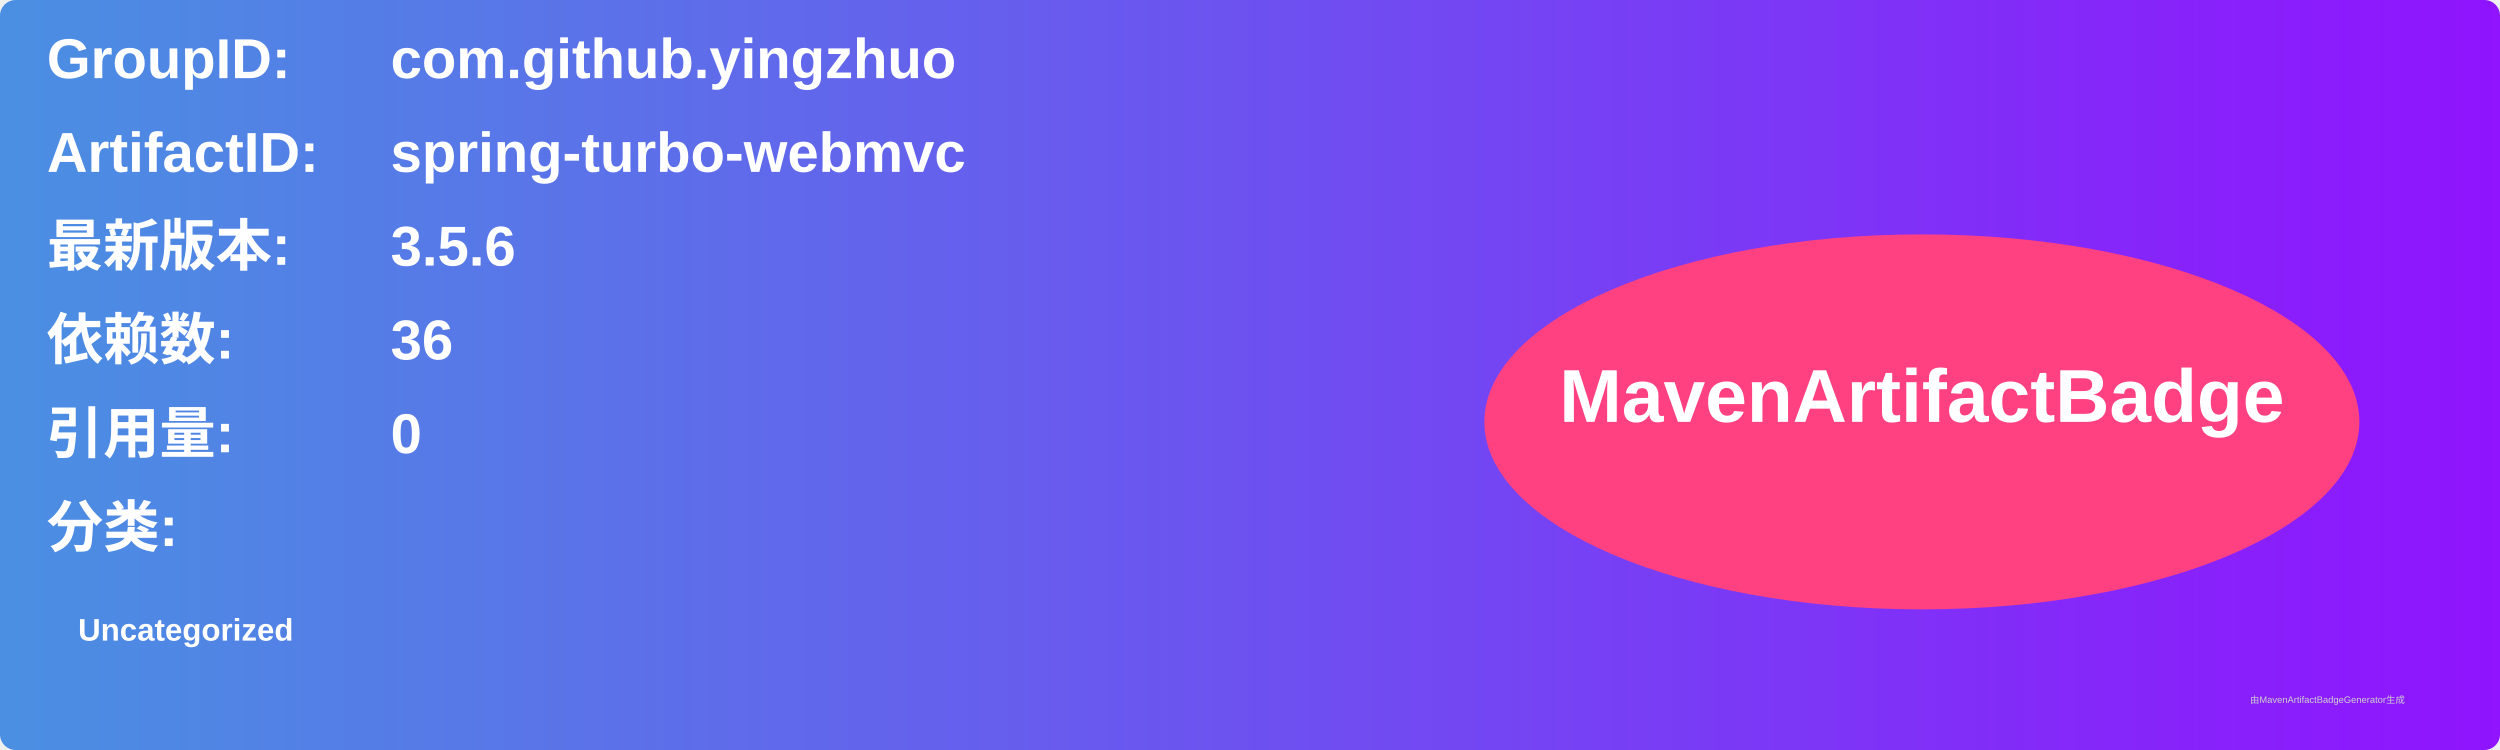
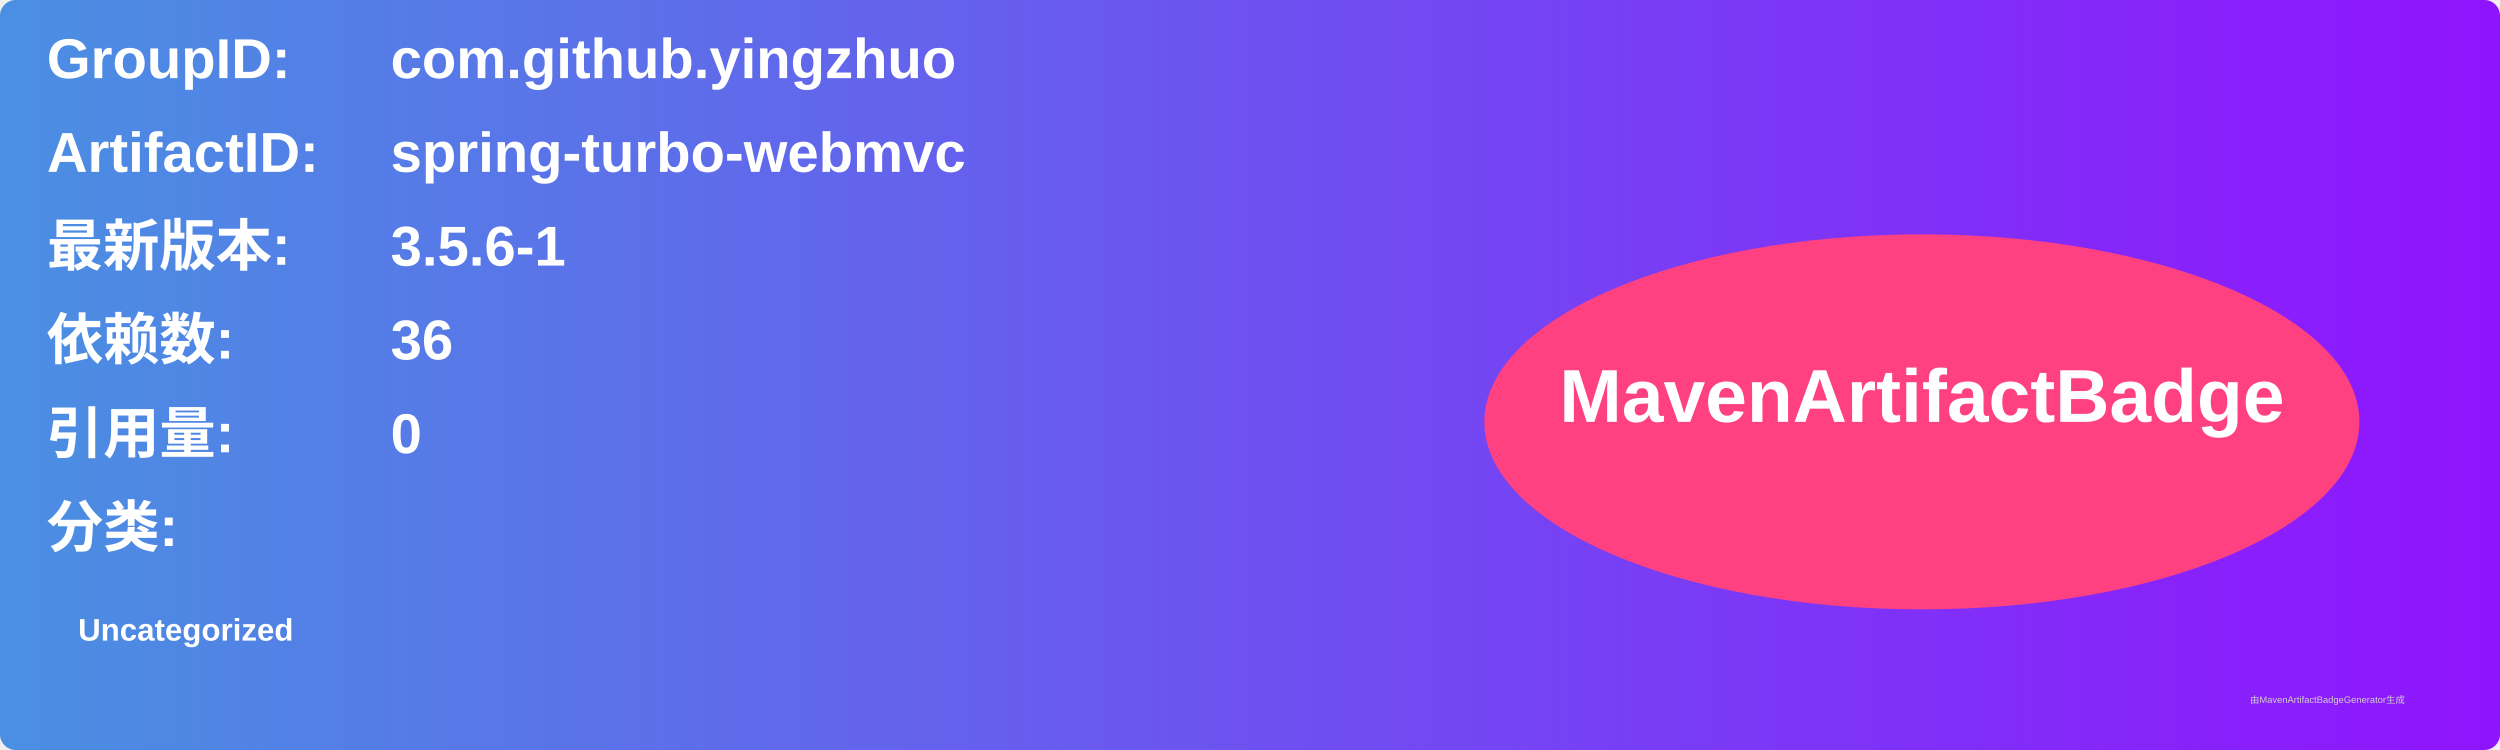
<svg xmlns="http://www.w3.org/2000/svg" width="800" height="240" viewBox="0 0 800 240">
  <linearGradient id="grad" x1="0%" y1="0%" x2="100%" y2="0%">
    <stop offset="0%" stop-color="#4a90e2" />
    <stop offset="100%" stop-color="#9013fe" />
  </linearGradient>
  <rect width="100%" height="100%" rx="5" ry="5" fill="url(#grad)" />
  <g transform="translate(15, 15)">
    <text x="0" y="10" font-family="Arial" font-size="18" fill="white" font-weight="bold" width="260">GroupID:</text>
    <text x="110" y="10" font-family="Arial" font-size="18" fill="white" font-weight="bold" width="460">com.github.yingzhuo</text>
    <text x="0" y="40" font-family="Arial" font-size="18" fill="white" font-weight="bold" width="260">ArtifactID:</text>
    <text x="110" y="40" font-family="Arial" font-size="18" fill="white" font-weight="bold" width="460">spring-turbo-webmvc</text>
    <text x="0" y="70" font-family="Arial" font-size="18" fill="white" font-weight="bold">最新版本:</text>
    <text x="110" y="70" font-family="Arial" font-size="18" fill="white" font-weight="bold">
-       <tspan font-weight="bold">3.5.6</tspan>
+       <tspan font-weight="bold">3.5.6-1</tspan>
    </text>
    <text x="0" y="100" font-family="Arial" font-size="18" fill="white" font-weight="bold">依赖数: </text>
    <text x="110" y="100" font-family="Arial" font-size="18" fill="white">
      <tspan font-weight="bold">36</tspan>
    </text>
    <text x="0" y="130" font-family="Arial" font-size="18" fill="white" font-weight="bold">引用量: </text>
    <text x="110" y="130" font-family="Arial" font-size="18" fill="white">
      <tspan font-weight="bold">0</tspan>
    </text>
    <text x="0" y="160" font-family="Arial" font-size="18" fill="white" font-weight="bold">分类:</text>
    <text x="10" y="190" font-family="Arial" font-size="10" fill="white">
      <tspan font-weight="bold">Uncategorized</tspan>
    </text>
    <ellipse cx="600" cy="120" rx="140" ry="60" fill="#ff4081" />
    <text x="600" y="120" text-anchor="middle" font-family="Arial" font-size="24" fill="white" font-weight="bold">MavenArtifactBadge</text>
  </g>
  <text x="720" y="225" font-family="Arial" font-size="3" fill="#d0d0d0">由MavenArtifactBadgeGenerator生成</text>
</svg>
